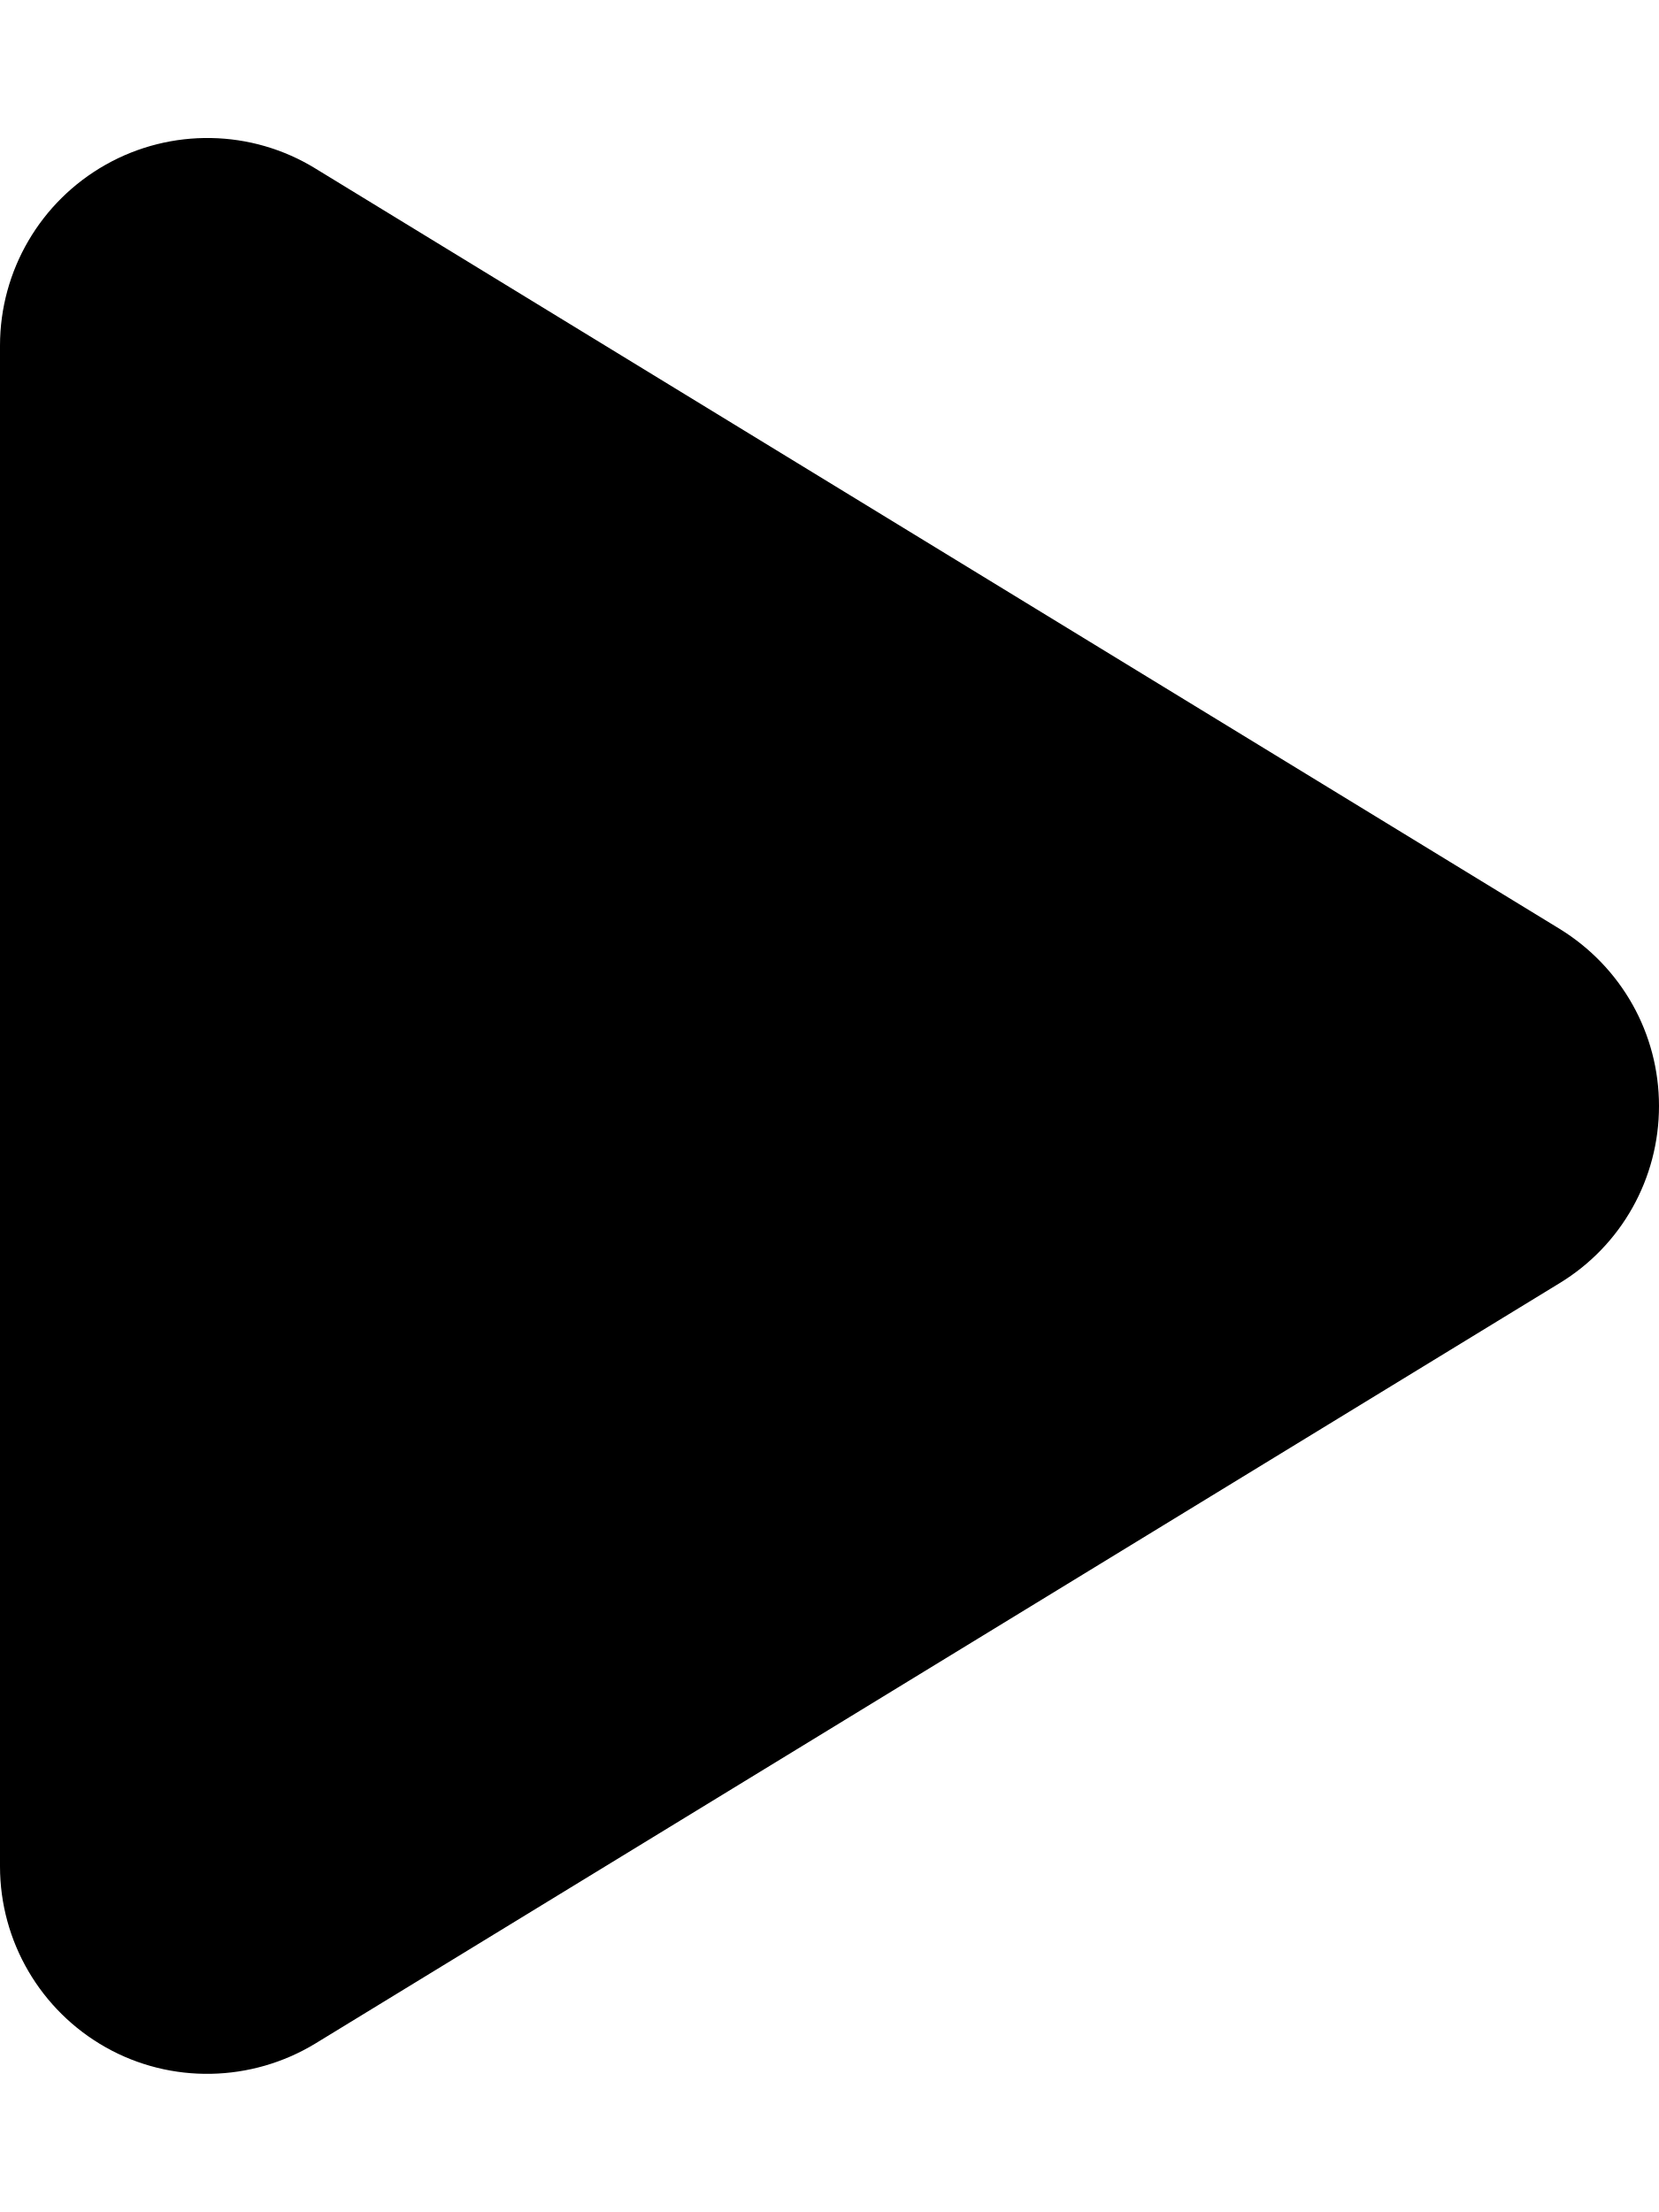
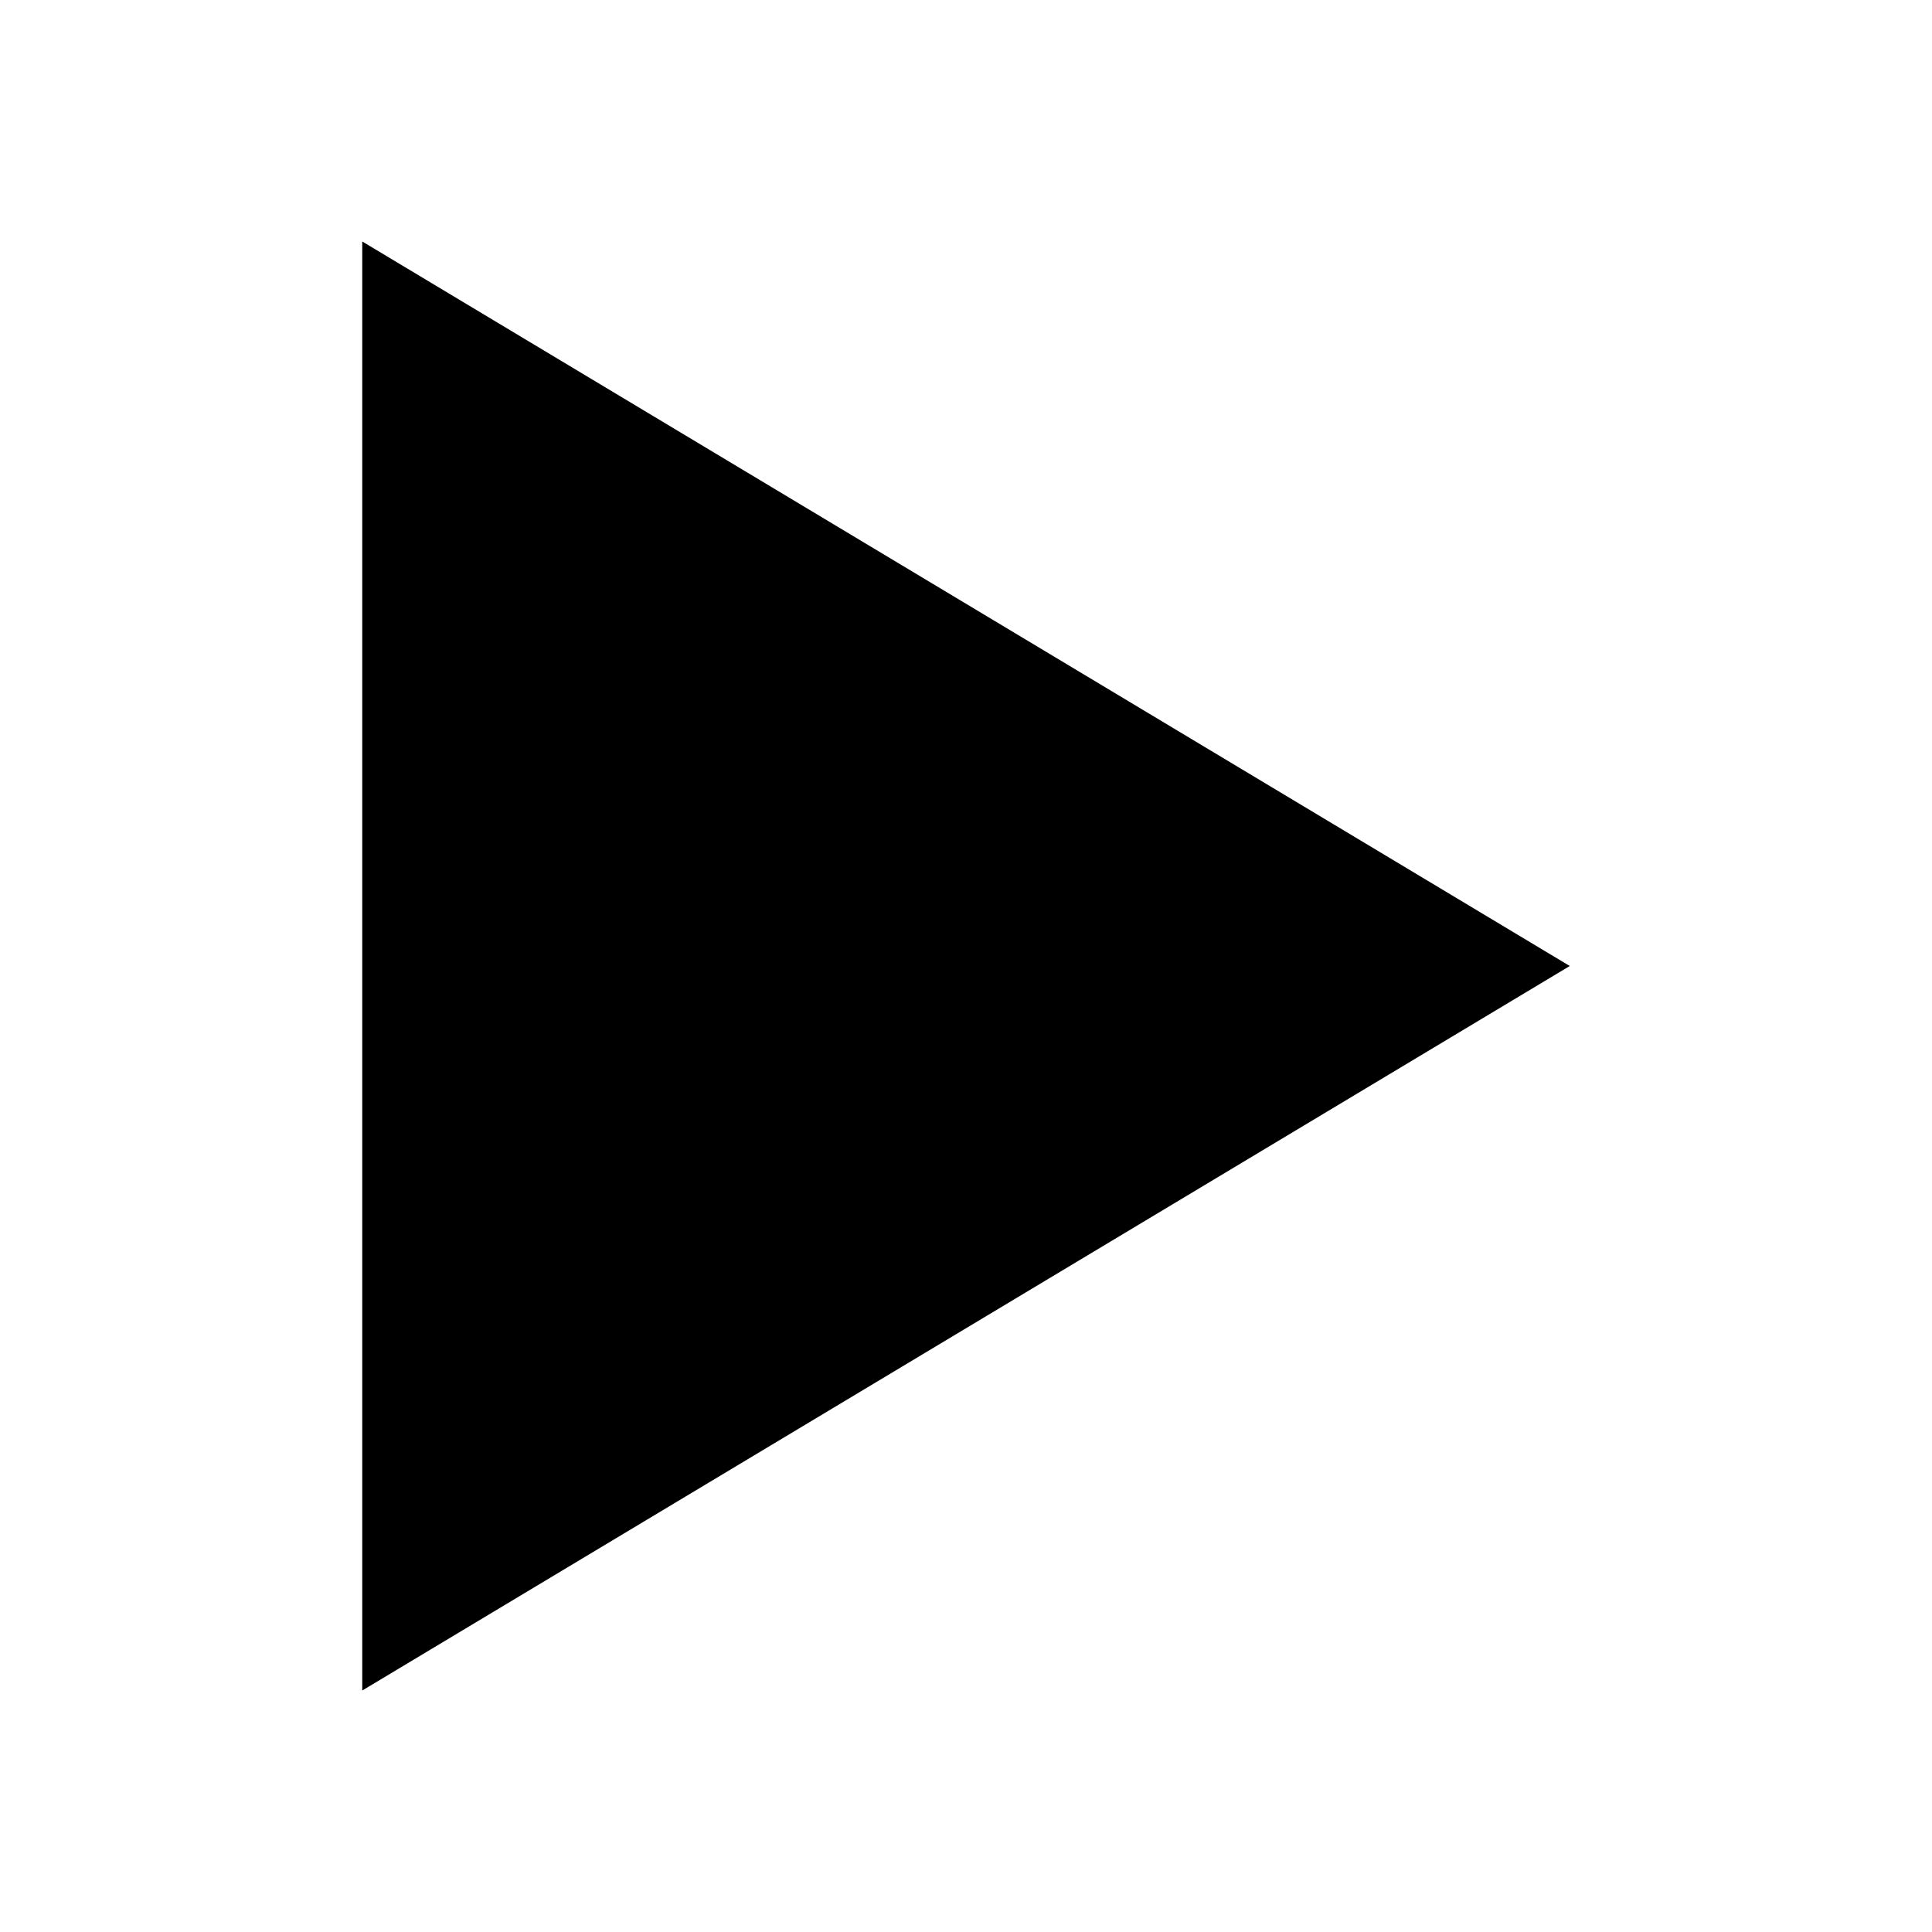
- <svg xmlns="http://www.w3.org/2000/svg" viewBox="0 0 384 512">
-   <path d="M73 39c-14.8-9.1-33.4-9.4-48.5-.9S0 62.6 0 80V432c0 17.4 9.4 33.4 24.5 41.9s33.7 8.1 48.5-.9L361 297c14.3-8.7 23-24.2 23-41s-8.7-32.2-23-41L73 39z" />
+ <svg xmlns="http://www.w3.org/2000/svg" class="ionicon" viewBox="0 0 512 512">
+   <path d="M96 448l320-192L96 64v384z" />
</svg>
